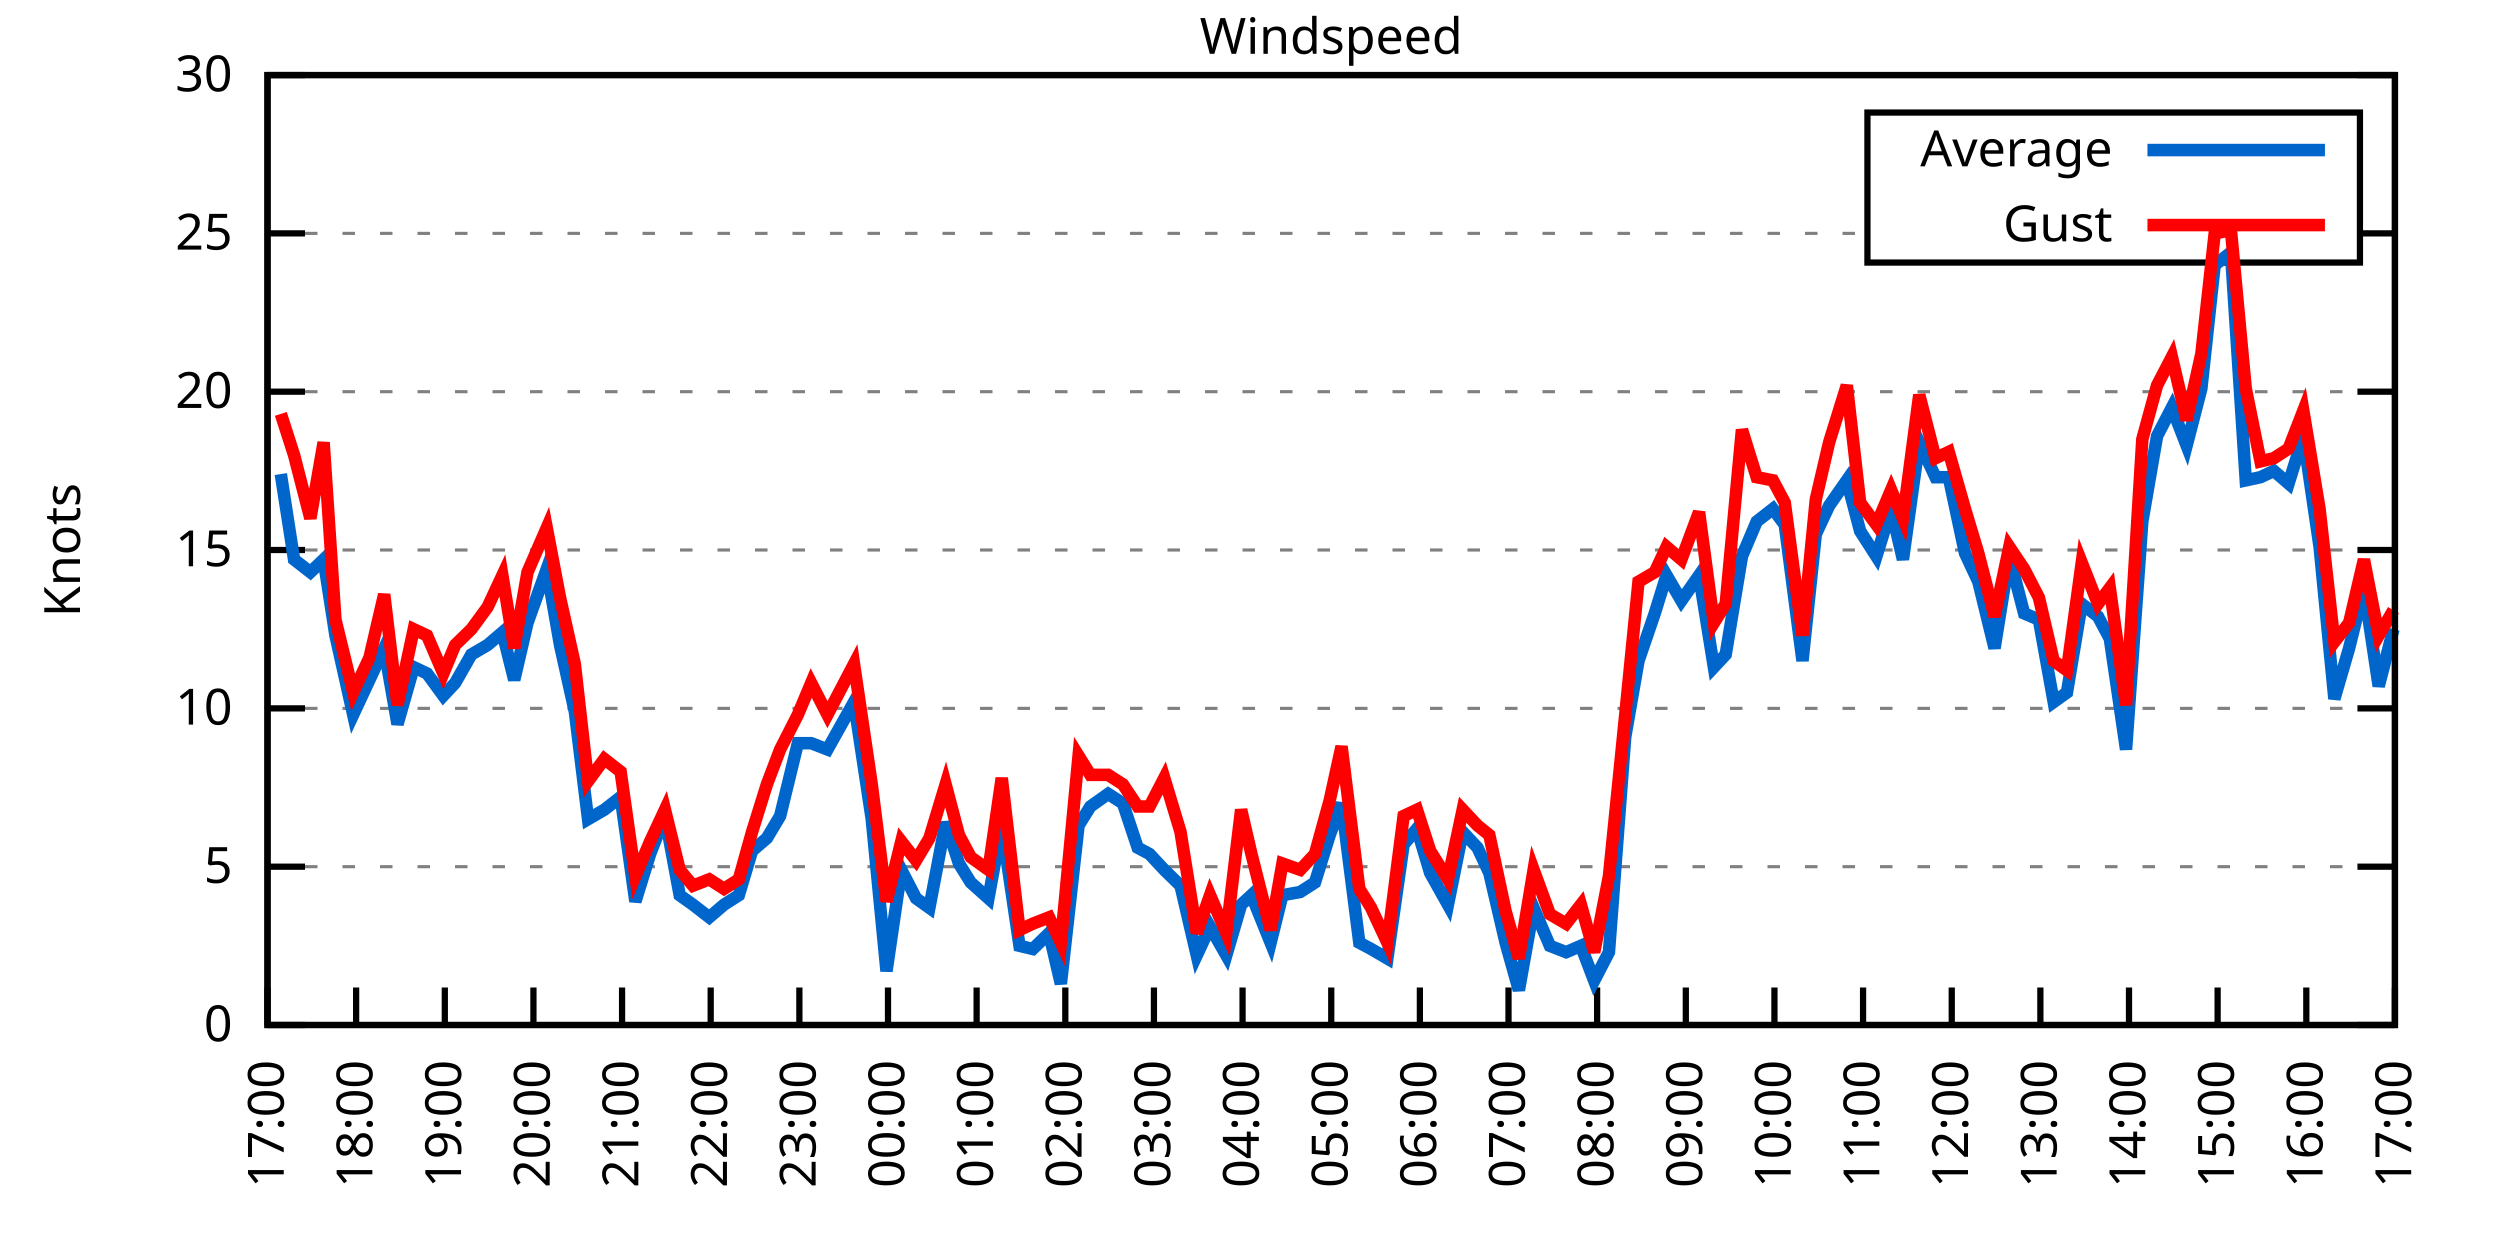
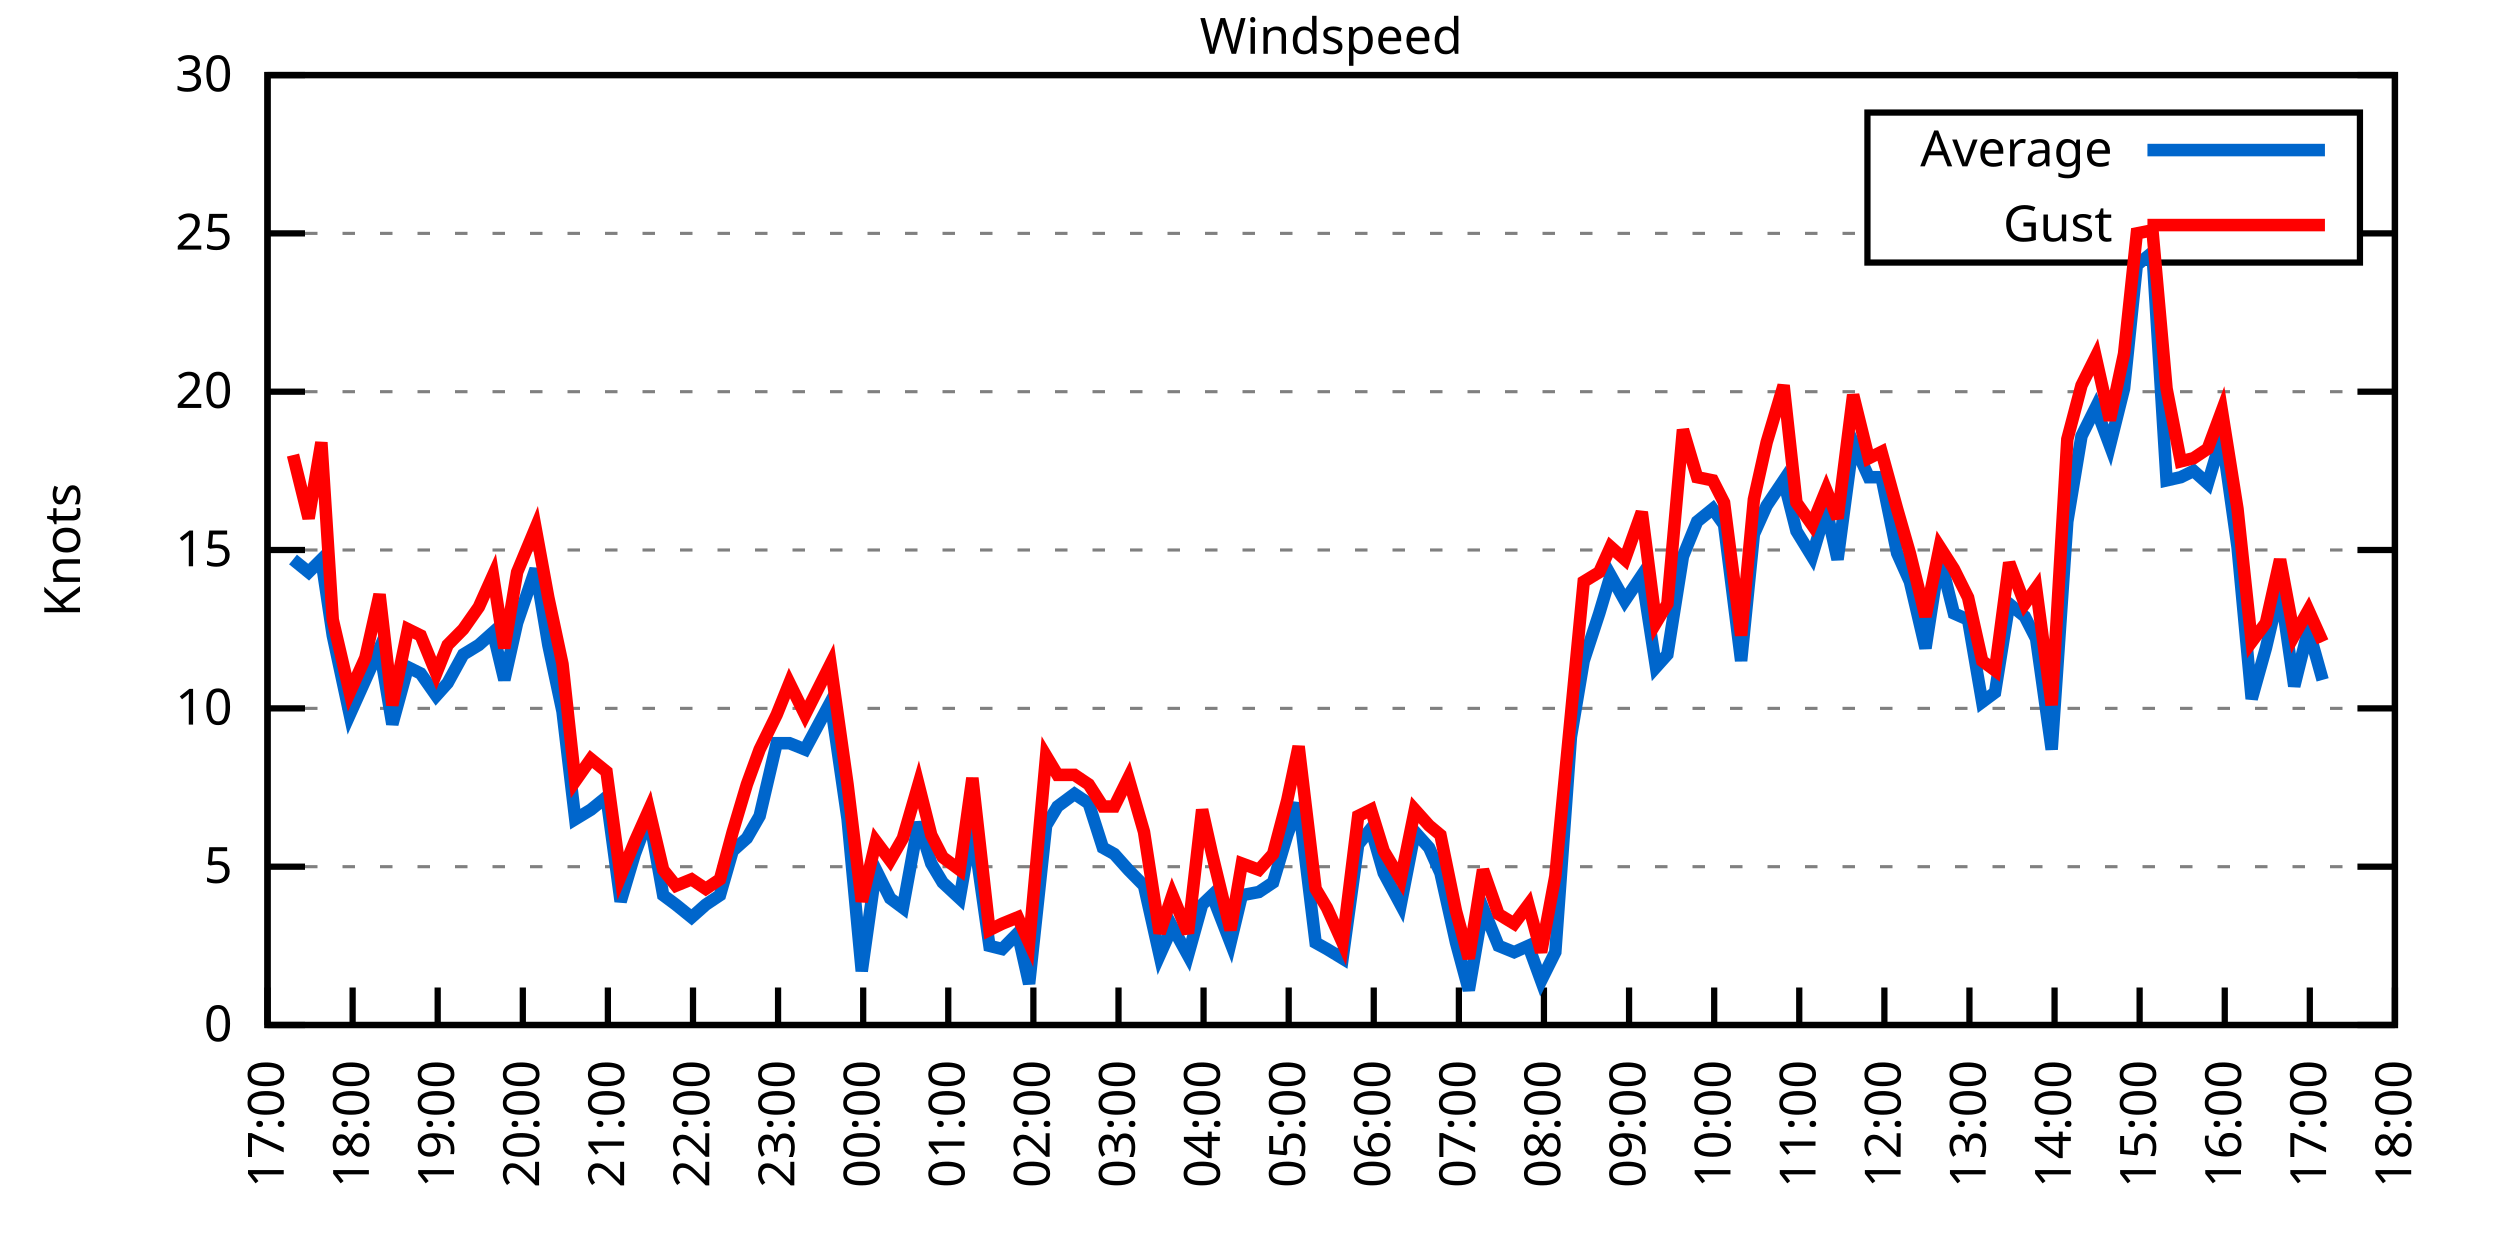
<svg xmlns="http://www.w3.org/2000/svg" xmlns:xlink="http://www.w3.org/1999/xlink" width="400" height="200" viewBox="0 0 400 200">
  <g id="gnuplot_canvas">
    <rect x="0" y="0" width="400" height="200" fill="none" />
    <defs>
      <circle id="gpDot" r="0.5" stroke-width="0.5" stroke="currentColor" />
      <path id="gpPt0" stroke-width="0.333" stroke="currentColor" d="M-1,0 h2 M0,-1 v2" />
      <path id="gpPt1" stroke-width="0.333" stroke="currentColor" d="M-1,-1 L1,1 M1,-1 L-1,1" />
      <path id="gpPt2" stroke-width="0.333" stroke="currentColor" d="M-1,0 L1,0 M0,-1 L0,1 M-1,-1 L1,1 M-1,1 L1,-1" />
      <rect id="gpPt3" stroke-width="0.333" stroke="currentColor" x="-1" y="-1" width="2" height="2" />
      <rect id="gpPt4" stroke-width="0.333" stroke="currentColor" fill="currentColor" x="-1" y="-1" width="2" height="2" />
      <circle id="gpPt5" stroke-width="0.333" stroke="currentColor" cx="0" cy="0" r="1" />
      <use xlink:href="#gpPt5" id="gpPt6" fill="currentColor" stroke="none" />
      <path id="gpPt7" stroke-width="0.333" stroke="currentColor" d="M0,-1.33 L-1.33,0.67 L1.33,0.67 z" />
      <use xlink:href="#gpPt7" id="gpPt8" fill="currentColor" stroke="none" />
      <use xlink:href="#gpPt7" id="gpPt9" stroke="currentColor" transform="rotate(180)" />
      <use xlink:href="#gpPt9" id="gpPt10" fill="currentColor" stroke="none" />
      <use xlink:href="#gpPt3" id="gpPt11" stroke="currentColor" transform="rotate(45)" />
      <use xlink:href="#gpPt11" id="gpPt12" fill="currentColor" stroke="none" />
      <path id="gpPt13" stroke-width="0.333" stroke="currentColor" d="M0,1.330 L1.265,0.411 L0.782,-1.067 L-0.782,-1.076 L-1.265,0.411 z" />
      <use xlink:href="#gpPt13" id="gpPt14" fill="currentColor" stroke="none" />
      <filter id="textbox" filterUnits="objectBoundingBox" x="0" y="0" height="1" width="1">
        <feFlood flood-color="white" flood-opacity="1" result="bgnd" />
        <feComposite in="SourceGraphic" in2="bgnd" operator="atop" />
      </filter>
      <filter id="greybox" filterUnits="objectBoundingBox" x="0" y="0" height="1" width="1">
        <feFlood flood-color="lightgrey" flood-opacity="1" result="grey" />
        <feComposite in="SourceGraphic" in2="grey" operator="atop" />
      </filter>
    </defs>
    <g fill="none" color="white" stroke="currentColor" stroke-width="1.00" stroke-linecap="butt" stroke-linejoin="miter">
</g>
    <g fill="none" color="black" stroke="currentColor" stroke-width="1.00" stroke-linecap="butt" stroke-linejoin="miter">
      <g stroke="none" shape-rendering="crispEdges">
        <polygon fill="rgb(255, 255, 255)" points="42.80,164.00 383.18,164.00 383.18,12.02 42.80,12.02 " />
      </g>
    </g>
    <g fill="none" color="black" stroke="currentColor" stroke-width="1.00" stroke-linecap="butt" stroke-linejoin="miter">
</g>
    <g fill="none" color="black" stroke="black" stroke-width="0.50" stroke-linecap="butt" stroke-linejoin="miter">
</g>
    <g fill="none" color="gray" stroke="currentColor" stroke-width="0.50" stroke-linecap="butt" stroke-linejoin="miter">
      <path stroke="gray" stroke-dasharray="2,4" class="gridline" d="M42.80,164.00 L383.19,164.00  " />
    </g>
    <g fill="none" color="gray" stroke="gray" stroke-width="1.00" stroke-linecap="butt" stroke-linejoin="miter">
</g>
    <g fill="none" color="black" stroke="currentColor" stroke-width="1.00" stroke-linecap="butt" stroke-linejoin="miter">
      <path stroke="black" d="M42.80,164.00 L48.80,164.00 M383.19,164.00 L377.19,164.00  " />
      <g transform="translate(37.20,166.60)" stroke="none" fill="black" font-family="Sans" font-size="8.00" text-anchor="end">
        <text>
          <tspan font-family="Sans"> 0</tspan>
        </text>
      </g>
    </g>
    <g fill="none" color="black" stroke="currentColor" stroke-width="1.00" stroke-linecap="butt" stroke-linejoin="miter">
</g>
    <g fill="none" color="black" stroke="black" stroke-width="0.50" stroke-linecap="butt" stroke-linejoin="miter">
</g>
    <g fill="none" color="gray" stroke="currentColor" stroke-width="0.50" stroke-linecap="butt" stroke-linejoin="miter">
      <path stroke="gray" stroke-dasharray="2,4" class="gridline" d="M42.80,138.67 L383.19,138.67  " />
    </g>
    <g fill="none" color="gray" stroke="gray" stroke-width="1.00" stroke-linecap="butt" stroke-linejoin="miter">
</g>
    <g fill="none" color="black" stroke="currentColor" stroke-width="1.00" stroke-linecap="butt" stroke-linejoin="miter">
      <path stroke="black" d="M42.80,138.67 L48.80,138.67 M383.19,138.67 L377.19,138.67  " />
      <g transform="translate(37.20,141.27)" stroke="none" fill="black" font-family="Sans" font-size="8.00" text-anchor="end">
        <text>
          <tspan font-family="Sans"> 5</tspan>
        </text>
      </g>
    </g>
    <g fill="none" color="black" stroke="currentColor" stroke-width="1.00" stroke-linecap="butt" stroke-linejoin="miter">
</g>
    <g fill="none" color="black" stroke="black" stroke-width="0.50" stroke-linecap="butt" stroke-linejoin="miter">
</g>
    <g fill="none" color="gray" stroke="currentColor" stroke-width="0.50" stroke-linecap="butt" stroke-linejoin="miter">
      <path stroke="gray" stroke-dasharray="2,4" class="gridline" d="M42.80,113.34 L383.19,113.34  " />
    </g>
    <g fill="none" color="gray" stroke="gray" stroke-width="1.00" stroke-linecap="butt" stroke-linejoin="miter">
</g>
    <g fill="none" color="black" stroke="currentColor" stroke-width="1.00" stroke-linecap="butt" stroke-linejoin="miter">
      <path stroke="black" d="M42.80,113.34 L48.80,113.34 M383.19,113.34 L377.19,113.34  " />
      <g transform="translate(37.20,115.94)" stroke="none" fill="black" font-family="Sans" font-size="8.00" text-anchor="end">
        <text>
          <tspan font-family="Sans"> 10</tspan>
        </text>
      </g>
    </g>
    <g fill="none" color="black" stroke="currentColor" stroke-width="1.00" stroke-linecap="butt" stroke-linejoin="miter">
</g>
    <g fill="none" color="black" stroke="black" stroke-width="0.50" stroke-linecap="butt" stroke-linejoin="miter">
</g>
    <g fill="none" color="gray" stroke="currentColor" stroke-width="0.50" stroke-linecap="butt" stroke-linejoin="miter">
      <path stroke="gray" stroke-dasharray="2,4" class="gridline" d="M42.80,88.00 L383.19,88.00  " />
    </g>
    <g fill="none" color="gray" stroke="gray" stroke-width="1.00" stroke-linecap="butt" stroke-linejoin="miter">
</g>
    <g fill="none" color="black" stroke="currentColor" stroke-width="1.00" stroke-linecap="butt" stroke-linejoin="miter">
      <path stroke="black" d="M42.80,88.00 L48.80,88.00 M383.19,88.00 L377.19,88.00  " />
      <g transform="translate(37.20,90.60)" stroke="none" fill="black" font-family="Sans" font-size="8.00" text-anchor="end">
        <text>
          <tspan font-family="Sans"> 15</tspan>
        </text>
      </g>
    </g>
    <g fill="none" color="black" stroke="currentColor" stroke-width="1.00" stroke-linecap="butt" stroke-linejoin="miter">
</g>
    <g fill="none" color="black" stroke="black" stroke-width="0.50" stroke-linecap="butt" stroke-linejoin="miter">
</g>
    <g fill="none" color="gray" stroke="currentColor" stroke-width="0.50" stroke-linecap="butt" stroke-linejoin="miter">
      <path stroke="gray" stroke-dasharray="2,4" class="gridline" d="M42.80,62.67 L383.19,62.67  " />
    </g>
    <g fill="none" color="gray" stroke="gray" stroke-width="1.00" stroke-linecap="butt" stroke-linejoin="miter">
</g>
    <g fill="none" color="black" stroke="currentColor" stroke-width="1.00" stroke-linecap="butt" stroke-linejoin="miter">
      <path stroke="black" d="M42.80,62.67 L48.80,62.67 M383.19,62.67 L377.19,62.67  " />
      <g transform="translate(37.20,65.27)" stroke="none" fill="black" font-family="Sans" font-size="8.00" text-anchor="end">
        <text>
          <tspan font-family="Sans"> 20</tspan>
        </text>
      </g>
    </g>
    <g fill="none" color="black" stroke="currentColor" stroke-width="1.00" stroke-linecap="butt" stroke-linejoin="miter">
</g>
    <g fill="none" color="black" stroke="black" stroke-width="0.50" stroke-linecap="butt" stroke-linejoin="miter">
</g>
    <g fill="none" color="gray" stroke="currentColor" stroke-width="0.50" stroke-linecap="butt" stroke-linejoin="miter">
      <path stroke="gray" stroke-dasharray="2,4" class="gridline" d="M42.80,37.34 L298.79,37.34 M377.59,37.34 L383.19,37.34  " />
    </g>
    <g fill="none" color="gray" stroke="gray" stroke-width="1.00" stroke-linecap="butt" stroke-linejoin="miter">
</g>
    <g fill="none" color="black" stroke="currentColor" stroke-width="1.00" stroke-linecap="butt" stroke-linejoin="miter">
      <path stroke="black" d="M42.80,37.34 L48.80,37.34 M383.19,37.34 L377.19,37.34  " />
      <g transform="translate(37.20,39.94)" stroke="none" fill="black" font-family="Sans" font-size="8.00" text-anchor="end">
        <text>
          <tspan font-family="Sans"> 25</tspan>
        </text>
      </g>
    </g>
    <g fill="none" color="black" stroke="currentColor" stroke-width="1.00" stroke-linecap="butt" stroke-linejoin="miter">
</g>
    <g fill="none" color="black" stroke="black" stroke-width="0.50" stroke-linecap="butt" stroke-linejoin="miter">
</g>
    <g fill="none" color="gray" stroke="currentColor" stroke-width="0.50" stroke-linecap="butt" stroke-linejoin="miter">
      <path stroke="gray" stroke-dasharray="2,4" class="gridline" d="M42.80,12.01 L383.19,12.01  " />
    </g>
    <g fill="none" color="gray" stroke="gray" stroke-width="1.00" stroke-linecap="butt" stroke-linejoin="miter">
</g>
    <g fill="none" color="black" stroke="currentColor" stroke-width="1.00" stroke-linecap="butt" stroke-linejoin="miter">
      <path stroke="black" d="M42.80,12.01 L48.80,12.01 M383.19,12.01 L377.19,12.01  " />
      <g transform="translate(37.20,14.61)" stroke="none" fill="black" font-family="Sans" font-size="8.00" text-anchor="end">
        <text>
          <tspan font-family="Sans"> 30</tspan>
        </text>
      </g>
    </g>
    <g fill="none" color="black" stroke="currentColor" stroke-width="1.00" stroke-linecap="butt" stroke-linejoin="miter">
      <path stroke="black" d="M42.80,164.00 L42.80,158.00  " />
      <g transform="translate(45.40,169.60) rotate(270.00)" stroke="none" fill="black" font-family="Sans" font-size="8.00" text-anchor="end">
        <text>
          <tspan font-family="Sans">17:00</tspan>
        </text>
      </g>
    </g>
    <g fill="none" color="black" stroke="currentColor" stroke-width="1.00" stroke-linecap="butt" stroke-linejoin="miter">
-       <path stroke="black" d="M56.98,164.00 L56.98,158.00  " />
-       <g transform="translate(59.58,169.60) rotate(270.00)" stroke="none" fill="black" font-family="Sans" font-size="8.00" text-anchor="end">
+       <path stroke="black" d="M56.42,164.00 L56.42,158.00  " />
+       <g transform="translate(59.02,169.60) rotate(270.00)" stroke="none" fill="black" font-family="Sans" font-size="8.00" text-anchor="end">
        <text>
          <tspan font-family="Sans">18:00</tspan>
        </text>
      </g>
    </g>
    <g fill="none" color="black" stroke="currentColor" stroke-width="1.00" stroke-linecap="butt" stroke-linejoin="miter">
-       <path stroke="black" d="M71.17,164.00 L71.17,158.00  " />
-       <g transform="translate(73.77,169.60) rotate(270.00)" stroke="none" fill="black" font-family="Sans" font-size="8.00" text-anchor="end">
+       <path stroke="black" d="M70.03,164.00 L70.03,158.00  " />
+       <g transform="translate(72.63,169.60) rotate(270.00)" stroke="none" fill="black" font-family="Sans" font-size="8.00" text-anchor="end">
        <text>
          <tspan font-family="Sans">19:00</tspan>
        </text>
      </g>
    </g>
    <g fill="none" color="black" stroke="currentColor" stroke-width="1.00" stroke-linecap="butt" stroke-linejoin="miter">
-       <path stroke="black" d="M85.35,164.00 L85.35,158.00  " />
-       <g transform="translate(87.95,169.60) rotate(270.00)" stroke="none" fill="black" font-family="Sans" font-size="8.00" text-anchor="end">
+       <path stroke="black" d="M83.65,164.00 L83.65,158.00  " />
+       <g transform="translate(86.25,169.60) rotate(270.00)" stroke="none" fill="black" font-family="Sans" font-size="8.00" text-anchor="end">
        <text>
          <tspan font-family="Sans">20:00</tspan>
        </text>
      </g>
    </g>
    <g fill="none" color="black" stroke="currentColor" stroke-width="1.00" stroke-linecap="butt" stroke-linejoin="miter">
-       <path stroke="black" d="M99.53,164.00 L99.53,158.00  " />
-       <g transform="translate(102.13,169.60) rotate(270.00)" stroke="none" fill="black" font-family="Sans" font-size="8.00" text-anchor="end">
+       <path stroke="black" d="M97.26,164.00 L97.26,158.00  " />
+       <g transform="translate(99.86,169.60) rotate(270.00)" stroke="none" fill="black" font-family="Sans" font-size="8.00" text-anchor="end">
        <text>
          <tspan font-family="Sans">21:00</tspan>
        </text>
      </g>
    </g>
    <g fill="none" color="black" stroke="currentColor" stroke-width="1.00" stroke-linecap="butt" stroke-linejoin="miter">
-       <path stroke="black" d="M113.71,164.00 L113.71,158.00  " />
-       <g transform="translate(116.31,169.60) rotate(270.00)" stroke="none" fill="black" font-family="Sans" font-size="8.00" text-anchor="end">
+       <path stroke="black" d="M110.88,164.00 L110.88,158.00  " />
+       <g transform="translate(113.48,169.60) rotate(270.00)" stroke="none" fill="black" font-family="Sans" font-size="8.00" text-anchor="end">
        <text>
          <tspan font-family="Sans">22:00</tspan>
        </text>
      </g>
    </g>
    <g fill="none" color="black" stroke="currentColor" stroke-width="1.00" stroke-linecap="butt" stroke-linejoin="miter">
-       <path stroke="black" d="M127.90,164.00 L127.90,158.00  " />
-       <g transform="translate(130.50,169.60) rotate(270.00)" stroke="none" fill="black" font-family="Sans" font-size="8.00" text-anchor="end">
+       <path stroke="black" d="M124.49,164.00 L124.49,158.00  " />
+       <g transform="translate(127.09,169.60) rotate(270.00)" stroke="none" fill="black" font-family="Sans" font-size="8.00" text-anchor="end">
        <text>
          <tspan font-family="Sans">23:00</tspan>
        </text>
      </g>
    </g>
    <g fill="none" color="black" stroke="currentColor" stroke-width="1.00" stroke-linecap="butt" stroke-linejoin="miter">
-       <path stroke="black" d="M142.08,164.00 L142.08,158.00  " />
-       <g transform="translate(144.68,169.60) rotate(270.00)" stroke="none" fill="black" font-family="Sans" font-size="8.00" text-anchor="end">
+       <path stroke="black" d="M138.11,164.00 L138.11,158.00  " />
+       <g transform="translate(140.71,169.60) rotate(270.00)" stroke="none" fill="black" font-family="Sans" font-size="8.00" text-anchor="end">
        <text>
          <tspan font-family="Sans">00:00</tspan>
        </text>
      </g>
    </g>
    <g fill="none" color="black" stroke="currentColor" stroke-width="1.00" stroke-linecap="butt" stroke-linejoin="miter">
-       <path stroke="black" d="M156.26,164.00 L156.26,158.00  " />
-       <g transform="translate(158.86,169.60) rotate(270.00)" stroke="none" fill="black" font-family="Sans" font-size="8.00" text-anchor="end">
+       <path stroke="black" d="M151.72,164.00 L151.72,158.00  " />
+       <g transform="translate(154.32,169.60) rotate(270.00)" stroke="none" fill="black" font-family="Sans" font-size="8.00" text-anchor="end">
        <text>
          <tspan font-family="Sans">01:00</tspan>
        </text>
      </g>
    </g>
    <g fill="none" color="black" stroke="currentColor" stroke-width="1.00" stroke-linecap="butt" stroke-linejoin="miter">
-       <path stroke="black" d="M170.45,164.00 L170.45,158.00  " />
-       <g transform="translate(173.05,169.60) rotate(270.00)" stroke="none" fill="black" font-family="Sans" font-size="8.00" text-anchor="end">
+       <path stroke="black" d="M165.34,164.00 L165.34,158.00  " />
+       <g transform="translate(167.94,169.60) rotate(270.00)" stroke="none" fill="black" font-family="Sans" font-size="8.00" text-anchor="end">
        <text>
          <tspan font-family="Sans">02:00</tspan>
        </text>
      </g>
    </g>
    <g fill="none" color="black" stroke="currentColor" stroke-width="1.00" stroke-linecap="butt" stroke-linejoin="miter">
-       <path stroke="black" d="M184.63,164.00 L184.63,158.00  " />
-       <g transform="translate(187.23,169.60) rotate(270.00)" stroke="none" fill="black" font-family="Sans" font-size="8.00" text-anchor="end">
+       <path stroke="black" d="M178.96,164.00 L178.96,158.00  " />
+       <g transform="translate(181.56,169.60) rotate(270.00)" stroke="none" fill="black" font-family="Sans" font-size="8.00" text-anchor="end">
        <text>
          <tspan font-family="Sans">03:00</tspan>
        </text>
      </g>
    </g>
    <g fill="none" color="black" stroke="currentColor" stroke-width="1.00" stroke-linecap="butt" stroke-linejoin="miter">
-       <path stroke="black" d="M198.81,164.00 L198.81,158.00  " />
-       <g transform="translate(201.41,169.60) rotate(270.00)" stroke="none" fill="black" font-family="Sans" font-size="8.00" text-anchor="end">
+       <path stroke="black" d="M192.57,164.00 L192.57,158.00  " />
+       <g transform="translate(195.17,169.60) rotate(270.00)" stroke="none" fill="black" font-family="Sans" font-size="8.00" text-anchor="end">
        <text>
          <tspan font-family="Sans">04:00</tspan>
        </text>
      </g>
    </g>
    <g fill="none" color="black" stroke="currentColor" stroke-width="1.00" stroke-linecap="butt" stroke-linejoin="miter">
-       <path stroke="black" d="M213.00,164.00 L213.00,158.00  " />
-       <g transform="translate(215.60,169.60) rotate(270.00)" stroke="none" fill="black" font-family="Sans" font-size="8.00" text-anchor="end">
+       <path stroke="black" d="M206.19,164.00 L206.19,158.00  " />
+       <g transform="translate(208.79,169.60) rotate(270.00)" stroke="none" fill="black" font-family="Sans" font-size="8.00" text-anchor="end">
        <text>
          <tspan font-family="Sans">05:00</tspan>
        </text>
      </g>
    </g>
    <g fill="none" color="black" stroke="currentColor" stroke-width="1.00" stroke-linecap="butt" stroke-linejoin="miter">
-       <path stroke="black" d="M227.18,164.00 L227.18,158.00  " />
-       <g transform="translate(229.78,169.60) rotate(270.00)" stroke="none" fill="black" font-family="Sans" font-size="8.00" text-anchor="end">
+       <path stroke="black" d="M219.80,164.00 L219.80,158.00  " />
+       <g transform="translate(222.40,169.60) rotate(270.00)" stroke="none" fill="black" font-family="Sans" font-size="8.00" text-anchor="end">
        <text>
          <tspan font-family="Sans">06:00</tspan>
        </text>
      </g>
    </g>
    <g fill="none" color="black" stroke="currentColor" stroke-width="1.00" stroke-linecap="butt" stroke-linejoin="miter">
-       <path stroke="black" d="M241.36,164.00 L241.36,158.00  " />
-       <g transform="translate(243.96,169.60) rotate(270.00)" stroke="none" fill="black" font-family="Sans" font-size="8.00" text-anchor="end">
+       <path stroke="black" d="M233.42,164.00 L233.42,158.00  " />
+       <g transform="translate(236.02,169.60) rotate(270.00)" stroke="none" fill="black" font-family="Sans" font-size="8.00" text-anchor="end">
        <text>
          <tspan font-family="Sans">07:00</tspan>
        </text>
      </g>
    </g>
    <g fill="none" color="black" stroke="currentColor" stroke-width="1.00" stroke-linecap="butt" stroke-linejoin="miter">
-       <path stroke="black" d="M255.54,164.00 L255.54,158.00  " />
-       <g transform="translate(258.14,169.60) rotate(270.00)" stroke="none" fill="black" font-family="Sans" font-size="8.00" text-anchor="end">
+       <path stroke="black" d="M247.03,164.00 L247.03,158.00  " />
+       <g transform="translate(249.63,169.60) rotate(270.00)" stroke="none" fill="black" font-family="Sans" font-size="8.00" text-anchor="end">
        <text>
          <tspan font-family="Sans">08:00</tspan>
        </text>
      </g>
    </g>
    <g fill="none" color="black" stroke="currentColor" stroke-width="1.00" stroke-linecap="butt" stroke-linejoin="miter">
-       <path stroke="black" d="M269.73,164.00 L269.73,158.00  " />
-       <g transform="translate(272.33,169.60) rotate(270.00)" stroke="none" fill="black" font-family="Sans" font-size="8.00" text-anchor="end">
+       <path stroke="black" d="M260.65,164.00 L260.65,158.00  " />
+       <g transform="translate(263.25,169.60) rotate(270.00)" stroke="none" fill="black" font-family="Sans" font-size="8.00" text-anchor="end">
        <text>
          <tspan font-family="Sans">09:00</tspan>
        </text>
      </g>
    </g>
    <g fill="none" color="black" stroke="currentColor" stroke-width="1.00" stroke-linecap="butt" stroke-linejoin="miter">
-       <path stroke="black" d="M283.91,164.00 L283.91,158.00  " />
-       <g transform="translate(286.51,169.60) rotate(270.00)" stroke="none" fill="black" font-family="Sans" font-size="8.00" text-anchor="end">
+       <path stroke="black" d="M274.27,164.00 L274.27,158.00  " />
+       <g transform="translate(276.87,169.60) rotate(270.00)" stroke="none" fill="black" font-family="Sans" font-size="8.00" text-anchor="end">
        <text>
          <tspan font-family="Sans">10:00</tspan>
        </text>
      </g>
    </g>
    <g fill="none" color="black" stroke="currentColor" stroke-width="1.00" stroke-linecap="butt" stroke-linejoin="miter">
-       <path stroke="black" d="M298.09,164.00 L298.09,158.00  " />
-       <g transform="translate(300.69,169.60) rotate(270.00)" stroke="none" fill="black" font-family="Sans" font-size="8.00" text-anchor="end">
+       <path stroke="black" d="M287.88,164.00 L287.88,158.00  " />
+       <g transform="translate(290.48,169.60) rotate(270.00)" stroke="none" fill="black" font-family="Sans" font-size="8.00" text-anchor="end">
        <text>
          <tspan font-family="Sans">11:00</tspan>
        </text>
      </g>
    </g>
    <g fill="none" color="black" stroke="currentColor" stroke-width="1.00" stroke-linecap="butt" stroke-linejoin="miter">
-       <path stroke="black" d="M312.28,164.00 L312.28,158.00  " />
-       <g transform="translate(314.88,169.60) rotate(270.00)" stroke="none" fill="black" font-family="Sans" font-size="8.00" text-anchor="end">
+       <path stroke="black" d="M301.50,164.00 L301.50,158.00  " />
+       <g transform="translate(304.10,169.60) rotate(270.00)" stroke="none" fill="black" font-family="Sans" font-size="8.00" text-anchor="end">
        <text>
          <tspan font-family="Sans">12:00</tspan>
        </text>
      </g>
    </g>
    <g fill="none" color="black" stroke="currentColor" stroke-width="1.00" stroke-linecap="butt" stroke-linejoin="miter">
-       <path stroke="black" d="M326.46,164.00 L326.46,158.00  " />
-       <g transform="translate(329.06,169.60) rotate(270.00)" stroke="none" fill="black" font-family="Sans" font-size="8.00" text-anchor="end">
+       <path stroke="black" d="M315.11,164.00 L315.11,158.00  " />
+       <g transform="translate(317.71,169.60) rotate(270.00)" stroke="none" fill="black" font-family="Sans" font-size="8.00" text-anchor="end">
        <text>
          <tspan font-family="Sans">13:00</tspan>
        </text>
      </g>
    </g>
    <g fill="none" color="black" stroke="currentColor" stroke-width="1.00" stroke-linecap="butt" stroke-linejoin="miter">
-       <path stroke="black" d="M340.64,164.00 L340.64,158.00  " />
-       <g transform="translate(343.24,169.60) rotate(270.00)" stroke="none" fill="black" font-family="Sans" font-size="8.00" text-anchor="end">
+       <path stroke="black" d="M328.73,164.00 L328.73,158.00  " />
+       <g transform="translate(331.33,169.60) rotate(270.00)" stroke="none" fill="black" font-family="Sans" font-size="8.00" text-anchor="end">
        <text>
          <tspan font-family="Sans">14:00</tspan>
        </text>
      </g>
    </g>
    <g fill="none" color="black" stroke="currentColor" stroke-width="1.00" stroke-linecap="butt" stroke-linejoin="miter">
-       <path stroke="black" d="M354.82,164.00 L354.82,158.00  " />
-       <g transform="translate(357.42,169.60) rotate(270.00)" stroke="none" fill="black" font-family="Sans" font-size="8.00" text-anchor="end">
+       <path stroke="black" d="M342.34,164.00 L342.34,158.00  " />
+       <g transform="translate(344.94,169.60) rotate(270.00)" stroke="none" fill="black" font-family="Sans" font-size="8.00" text-anchor="end">
        <text>
          <tspan font-family="Sans">15:00</tspan>
        </text>
      </g>
    </g>
    <g fill="none" color="black" stroke="currentColor" stroke-width="1.00" stroke-linecap="butt" stroke-linejoin="miter">
-       <path stroke="black" d="M369.01,164.00 L369.01,158.00  " />
-       <g transform="translate(371.61,169.60) rotate(270.00)" stroke="none" fill="black" font-family="Sans" font-size="8.00" text-anchor="end">
+       <path stroke="black" d="M355.96,164.00 L355.96,158.00  " />
+       <g transform="translate(358.56,169.60) rotate(270.00)" stroke="none" fill="black" font-family="Sans" font-size="8.00" text-anchor="end">
        <text>
          <tspan font-family="Sans">16:00</tspan>
+         </text>
+       </g>
+     </g>
+     <g fill="none" color="black" stroke="currentColor" stroke-width="1.00" stroke-linecap="butt" stroke-linejoin="miter">
+       <path stroke="black" d="M369.57,164.00 L369.57,158.00  " />
+       <g transform="translate(372.17,169.60) rotate(270.00)" stroke="none" fill="black" font-family="Sans" font-size="8.00" text-anchor="end">
+         <text>
+           <tspan font-family="Sans">17:00</tspan>
        </text>
      </g>
    </g>
    <g fill="none" color="black" stroke="currentColor" stroke-width="1.00" stroke-linecap="butt" stroke-linejoin="miter">
      <path stroke="black" d="M383.19,164.00 L383.19,158.00  " />
      <g transform="translate(385.79,169.60) rotate(270.00)" stroke="none" fill="black" font-family="Sans" font-size="8.00" text-anchor="end">
        <text>
-           <tspan font-family="Sans">17:00</tspan>
+           <tspan font-family="Sans">18:00</tspan>
        </text>
      </g>
    </g>
    <g fill="none" color="black" stroke="currentColor" stroke-width="1.00" stroke-linecap="butt" stroke-linejoin="miter">
</g>
    <g fill="none" color="black" stroke="currentColor" stroke-width="1.00" stroke-linecap="butt" stroke-linejoin="miter">
      <path stroke="black" d="M42.80,12.01 L42.80,164.00 L383.19,164.00 L383.19,12.01 L42.80,12.01 Z  " />
    </g>
    <g fill="none" color="black" stroke="currentColor" stroke-width="1.00" stroke-linecap="butt" stroke-linejoin="miter">
</g>
    <g fill="none" color="black" stroke="currentColor" stroke-width="1.00" stroke-linecap="butt" stroke-linejoin="miter">
      <path stroke="black" d="M298.79,42.01 L298.79,18.01 L377.59,18.01 L377.59,42.01 L298.79,42.01 Z  " />
    </g>
    <g id="Windspeed_plot_1">
      <g fill="none" color="white" stroke="black" stroke-width="2.00" stroke-linecap="butt" stroke-linejoin="miter">
</g>
      <g fill="none" color="black" stroke="currentColor" stroke-width="2.00" stroke-linecap="butt" stroke-linejoin="miter">
        <g transform="translate(337.99,26.61)" stroke="none" fill="black" font-family="Sans" font-size="8.00" text-anchor="end">
          <text>
            <tspan font-family="Sans">Average</tspan>
          </text>
        </g>
      </g>
      <g fill="none" color="black" stroke="currentColor" stroke-width="2.00" stroke-linecap="butt" stroke-linejoin="miter">
-         <path stroke="rgb(  0, 102, 204)" d="M343.59,24.01 L371.99,24.01 M44.93,75.85 L47.05,89.52 L49.66,91.55 L51.78,89.52 L53.67,101.68 L56.51,114.35   L59.11,108.78 L61.47,103.71 L63.60,115.87 L66.20,106.75 L68.33,107.76 L70.93,111.31 L72.82,109.28 L75.42,104.72   L78.02,103.20 L80.38,101.18 L82.28,108.78 L84.40,99.66 L87.48,91.04 L89.60,103.20 L91.97,113.84 L94.09,131.07   L96.70,129.55 L99.30,127.52 L101.66,144.24 L104.02,136.64 L106.39,130.56 L108.75,143.23 L110.88,144.75 L113.48,146.77   L115.84,144.75 L118.21,143.23 L120.33,136.14 L122.70,134.11 L124.82,130.56 L127.66,118.91 L129.79,118.91 L132.39,119.92   L136.64,112.32 L139.48,131.07 L141.84,155.39 L144.21,139.17 L146.57,143.73 L148.70,145.25 L151.30,131.58 L153.43,138.16   L155.32,141.20 L158.15,143.73 L160.28,132.08 L163.12,151.33 L165.25,151.84 L167.85,149.31 L169.74,157.41 L172.57,132.08   L174.46,129.04 L177.30,127.02 L179.67,128.54 L182.03,135.63 L183.92,136.64 L186.28,139.17 L188.88,141.71 L191.48,152.85   L193.61,148.29 L196.21,152.85 L198.58,144.75 L200.23,143.23 L203.30,150.83 L205.19,143.23 L208.03,142.72 L210.39,141.20   L212.76,133.60 L214.65,128.54 L217.49,150.83 L219.38,151.84 L221.98,153.36 L224.58,135.12 L226.71,132.59 L228.83,139.68   L231.67,144.75 L234.03,133.10 L236.40,135.63 L238.29,139.68 L240.89,150.83 L243.02,158.43 L245.38,145.25 L247.98,151.33   L250.58,152.35 L252.94,151.33 L255.07,156.91 L257.43,152.35 L260.04,117.90 L262.16,105.74 L264.76,98.14 L266.65,92.06   L269.02,96.11 L271.85,92.06 L274.22,106.75 L276.11,104.72 L278.71,89.02 L281.07,83.45 L283.67,81.42 L285.56,83.95   L288.40,105.74 L290.53,85.47 L292.66,80.91 L295.49,76.86 L297.62,84.97 L300.22,89.02 L302.58,81.42 L304.47,89.52   L307.08,70.78 L309.68,76.35 L311.80,76.35 L314.40,88.51 L316.53,93.07 L319.13,103.71 L321.49,89.02 L323.86,98.14   L326.22,99.15 L328.59,112.32 L330.71,110.80 L333.08,96.62 L335.68,98.64 L337.57,102.19 L340.17,119.92 L342.77,83.45   L345.13,69.77 L347.50,65.21 L349.86,71.29 L352.22,62.17 L354.35,42.41 L356.95,40.38 L359.32,76.86 L361.68,76.35   L363.81,75.34 L366.17,77.37 L368.53,69.77 L371.13,87.50 L373.50,111.82 L375.86,103.71 L378.23,94.08 L380.59,109.79   L382.95,100.67  " />
+         <path stroke="rgb(  0, 102, 204)" d="M343.59,24.01 L371.99,24.01 M46.88,89.52 L49.38,91.55 L51.42,89.52 L53.24,101.68 L55.96,114.35 L58.46,108.78   L60.73,103.71 L62.77,115.87 L65.27,106.75 L67.31,107.76 L69.80,111.31 L71.62,109.28 L74.12,104.72 L76.61,103.20   L78.88,101.18 L80.70,108.78 L82.74,99.66 L85.69,91.04 L87.73,103.20 L90.00,113.84 L92.04,131.07 L94.54,129.55   L97.04,127.52 L99.30,144.24 L101.57,136.64 L103.84,130.56 L106.11,143.23 L108.15,144.75 L110.65,146.77 L112.92,144.75   L115.19,143.23 L117.23,136.14 L119.50,134.11 L121.54,130.56 L124.27,118.91 L126.31,118.91 L128.81,119.92 L132.89,112.32   L135.61,131.07 L137.88,155.39 L140.15,139.17 L142.42,143.73 L144.46,145.25 L146.96,131.58 L149.00,138.16 L150.82,141.20   L153.54,143.73 L155.58,132.08 L158.31,151.33 L160.35,151.84 L162.84,149.31 L164.66,157.41 L167.38,132.08 L169.20,129.04   L171.92,127.02 L174.19,128.54 L176.46,135.63 L178.28,136.64 L180.54,139.17 L183.04,141.71 L185.54,152.85 L187.58,148.29   L190.08,152.85 L192.34,144.75 L193.93,143.23 L196.88,150.83 L198.70,143.23 L201.42,142.72 L203.69,141.20 L205.96,133.60   L207.78,128.54 L210.50,150.83 L212.31,151.84 L214.81,153.36 L217.31,135.12 L219.35,132.59 L221.39,139.68 L224.11,144.75   L226.38,133.10 L228.65,135.63 L230.47,139.68 L232.96,150.83 L235.01,158.43 L237.28,145.25 L239.77,151.33 L242.27,152.35   L244.54,151.33 L246.58,156.91 L248.85,152.35 L251.35,117.90 L253.39,105.74 L255.88,98.14 L257.70,92.06 L259.97,96.11   L262.69,92.06 L264.96,106.75 L266.78,104.72 L269.27,89.02 L271.54,83.45 L274.04,81.42 L275.85,83.95 L278.58,105.74   L280.62,85.47 L282.66,80.91 L285.38,76.86 L287.43,84.97 L289.92,89.02 L292.19,81.42 L294.01,89.52 L296.50,70.78   L299.00,76.35 L301.04,76.35 L303.54,88.51 L305.58,93.07 L308.08,103.71 L310.35,89.02 L312.62,98.14 L314.89,99.15   L317.15,112.32 L319.20,110.80 L321.47,96.62 L323.96,98.64 L325.78,102.19 L328.27,119.92 L330.77,83.45 L333.04,69.77   L335.31,65.21 L337.58,71.29 L339.85,62.17 L341.89,42.41 L344.39,40.38 L346.65,76.86 L348.92,76.35 L350.97,75.34   L353.24,77.37 L355.50,69.77 L358.00,87.50 L360.27,111.82 L362.54,103.71 L364.81,94.08 L367.08,109.79 L369.35,100.67   L371.62,108.78  " />
      </g>
    </g>
    <g id="Windspeed_plot_2">
      <g fill="none" color="black" stroke="currentColor" stroke-width="2.00" stroke-linecap="butt" stroke-linejoin="miter">
        <g transform="translate(337.99,38.61)" stroke="none" fill="black" font-family="Sans" font-size="8.00" text-anchor="end">
          <text>
            <tspan font-family="Sans">Gust</tspan>
          </text>
        </g>
      </g>
      <g fill="none" color="black" stroke="currentColor" stroke-width="2.00" stroke-linecap="butt" stroke-linejoin="miter">
-         <path stroke="rgb(255,   0,   0)" d="M343.59,36.01 L371.99,36.01 M44.93,66.22 L47.05,72.81 L49.66,82.94 L51.78,70.78 L53.67,99.15 L56.51,110.80   L59.11,105.23 L61.47,95.10 L63.60,112.83 L66.20,100.67 L68.33,101.68 L70.93,107.76 L72.82,103.20 L75.42,100.67   L78.02,97.12 L80.38,92.06 L82.28,103.71 L84.40,91.55 L87.48,84.46 L89.60,95.60 L91.97,106.24 L94.09,124.99   L96.70,121.44 L99.30,123.47 L101.66,140.19 L104.02,134.62 L106.39,129.55 L108.75,139.17 L110.88,141.71 L113.48,140.69   L115.84,142.21 L118.21,140.69 L120.33,133.10 L122.70,125.50 L124.82,119.92 L127.66,114.35 L129.79,109.28 L132.39,114.35   L136.64,106.24 L139.48,125.50 L141.84,144.24 L144.21,134.62 L146.57,137.66 L148.70,134.11 L151.30,125.50 L153.43,133.60   L155.32,137.15 L158.15,139.17 L160.28,124.48 L163.12,148.80 L165.25,147.79 L167.85,146.77 L169.74,150.83 L172.57,120.94   L174.46,123.98 L177.30,123.98 L179.67,125.50 L182.03,129.04 L183.92,129.04 L186.28,124.48 L188.88,133.10 L191.48,149.31   L193.61,143.23 L196.21,149.31 L198.58,129.55 L200.23,136.64 L203.30,148.80 L205.19,138.16 L208.03,139.17 L210.39,136.64   L212.76,128.03 L214.65,119.42 L217.49,142.21 L219.38,145.25 L221.98,150.83 L224.58,130.56 L226.71,129.55 L228.83,136.14   L231.67,140.69 L234.03,129.55 L236.40,132.08 L238.29,133.60 L240.89,145.76 L243.02,153.36 L245.38,139.17 L247.98,146.27   L250.58,147.79 L252.94,144.75 L255.07,152.35 L257.43,140.19 L260.04,114.35 L262.16,93.07 L264.76,91.55 L266.65,87.50   L269.02,89.52 L271.85,81.93 L274.22,99.66 L276.11,96.62 L278.71,68.75 L281.07,76.35 L283.67,76.86 L285.56,80.41   L288.40,101.68 L290.53,79.90 L292.66,70.78 L295.49,61.66 L297.62,80.41 L300.22,83.95 L302.58,78.38 L304.47,82.94   L307.08,63.18 L309.68,73.31 L311.80,72.30 L314.40,81.42 L316.53,88.51 L319.13,98.64 L321.49,87.50 L323.86,91.04   L326.22,95.60 L328.59,105.74 L330.71,107.26 L333.08,90.03 L335.68,96.62 L337.57,94.08 L340.17,112.83 L342.77,70.27   L345.13,61.66 L347.50,57.10 L349.86,67.23 L352.22,56.59 L354.35,37.34 L356.95,36.84 L359.32,62.17 L361.68,73.82   L363.81,73.31 L366.17,71.79 L368.53,65.71 L371.13,81.42 L373.50,102.70 L375.86,99.66 L378.23,89.52 L380.59,101.68   L382.95,97.63  " />
+         <path stroke="rgb(255,   0,   0)" d="M343.59,36.01 L371.99,36.01 M46.88,72.81 L49.38,82.94 L51.42,70.78 L53.24,99.15 L55.96,110.80 L58.46,105.23   L60.73,95.10 L62.77,112.83 L65.27,100.67 L67.31,101.68 L69.80,107.76 L71.62,103.20 L74.12,100.67 L76.61,97.12   L78.88,92.06 L80.70,103.71 L82.74,91.55 L85.69,84.46 L87.73,95.60 L90.00,106.24 L92.04,124.99 L94.54,121.44   L97.04,123.47 L99.30,140.19 L101.57,134.62 L103.84,129.55 L106.11,139.17 L108.15,141.71 L110.65,140.69 L112.92,142.21   L115.19,140.69 L117.23,133.10 L119.50,125.50 L121.54,119.92 L124.27,114.35 L126.31,109.28 L128.81,114.35 L132.89,106.24   L135.61,125.50 L137.88,144.24 L140.15,134.62 L142.42,137.66 L144.46,134.11 L146.96,125.50 L149.00,133.60 L150.82,137.15   L153.54,139.17 L155.58,124.48 L158.31,148.80 L160.35,147.79 L162.84,146.77 L164.66,150.83 L167.38,120.94 L169.20,123.98   L171.92,123.98 L174.19,125.50 L176.46,129.04 L178.28,129.04 L180.54,124.48 L183.04,133.10 L185.54,149.31 L187.58,143.23   L190.08,149.31 L192.34,129.55 L193.93,136.64 L196.88,148.80 L198.70,138.16 L201.42,139.17 L203.69,136.64 L205.96,128.03   L207.78,119.42 L210.50,142.21 L212.31,145.25 L214.81,150.83 L217.31,130.56 L219.35,129.55 L221.39,136.14 L224.11,140.69   L226.38,129.55 L228.65,132.08 L230.47,133.60 L232.96,145.76 L235.01,153.36 L237.28,139.17 L239.77,146.27 L242.27,147.79   L244.54,144.75 L246.58,152.35 L248.85,140.19 L251.35,114.35 L253.39,93.07 L255.88,91.55 L257.70,87.50 L259.97,89.52   L262.69,81.93 L264.96,99.66 L266.78,96.62 L269.27,68.75 L271.54,76.35 L274.04,76.86 L275.85,80.41 L278.58,101.68   L280.62,79.90 L282.66,70.78 L285.38,61.66 L287.43,80.41 L289.92,83.95 L292.19,78.38 L294.01,82.94 L296.50,63.18   L299.00,73.31 L301.04,72.30 L303.54,81.42 L305.58,88.51 L308.08,98.64 L310.35,87.50 L312.62,91.04 L314.89,95.60   L317.15,105.74 L319.20,107.26 L321.47,90.03 L323.96,96.62 L325.78,94.08 L328.27,112.83 L330.77,70.27 L333.04,61.66   L335.31,57.10 L337.58,67.23 L339.85,56.59 L341.89,37.34 L344.39,36.84 L346.65,62.17 L348.92,73.82 L350.97,73.31   L353.24,71.79 L355.50,65.71 L358.00,81.42 L360.27,102.70 L362.54,99.66 L364.81,89.52 L367.08,101.68 L369.35,97.63   L371.62,102.70  " />
      </g>
    </g>
    <g fill="none" color="black" stroke="currentColor" stroke-width="2.00" stroke-linecap="butt" stroke-linejoin="miter">
</g>
    <g fill="none" color="black" stroke="black" stroke-width="1.00" stroke-linecap="butt" stroke-linejoin="miter">
</g>
    <g fill="none" color="black" stroke="currentColor" stroke-width="1.00" stroke-linecap="butt" stroke-linejoin="miter">
      <path stroke="black" d="M42.80,12.01 L42.80,164.00 L383.19,164.00 L383.19,12.01 L42.80,12.01 Z  " />
      <g transform="translate(12.80,88.01) rotate(270.00)" stroke="none" fill="black" font-family="Sans" font-size="8.00" text-anchor="middle">
        <text>
          <tspan font-family="Sans">Knots</tspan>
        </text>
      </g>
    </g>
    <g fill="none" color="black" stroke="currentColor" stroke-width="1.00" stroke-linecap="butt" stroke-linejoin="miter">
</g>
    <g fill="none" color="black" stroke="currentColor" stroke-width="1.00" stroke-linecap="butt" stroke-linejoin="miter">
      <g transform="translate(212.99,8.61)" stroke="none" fill="black" font-family="Sans" font-size="8.00" text-anchor="middle">
        <text>
          <tspan font-family="Sans">Windspeed</tspan>
        </text>
      </g>
    </g>
    <g fill="none" color="black" stroke="currentColor" stroke-width="1.00" stroke-linecap="butt" stroke-linejoin="miter">
</g>
  </g>
</svg>
